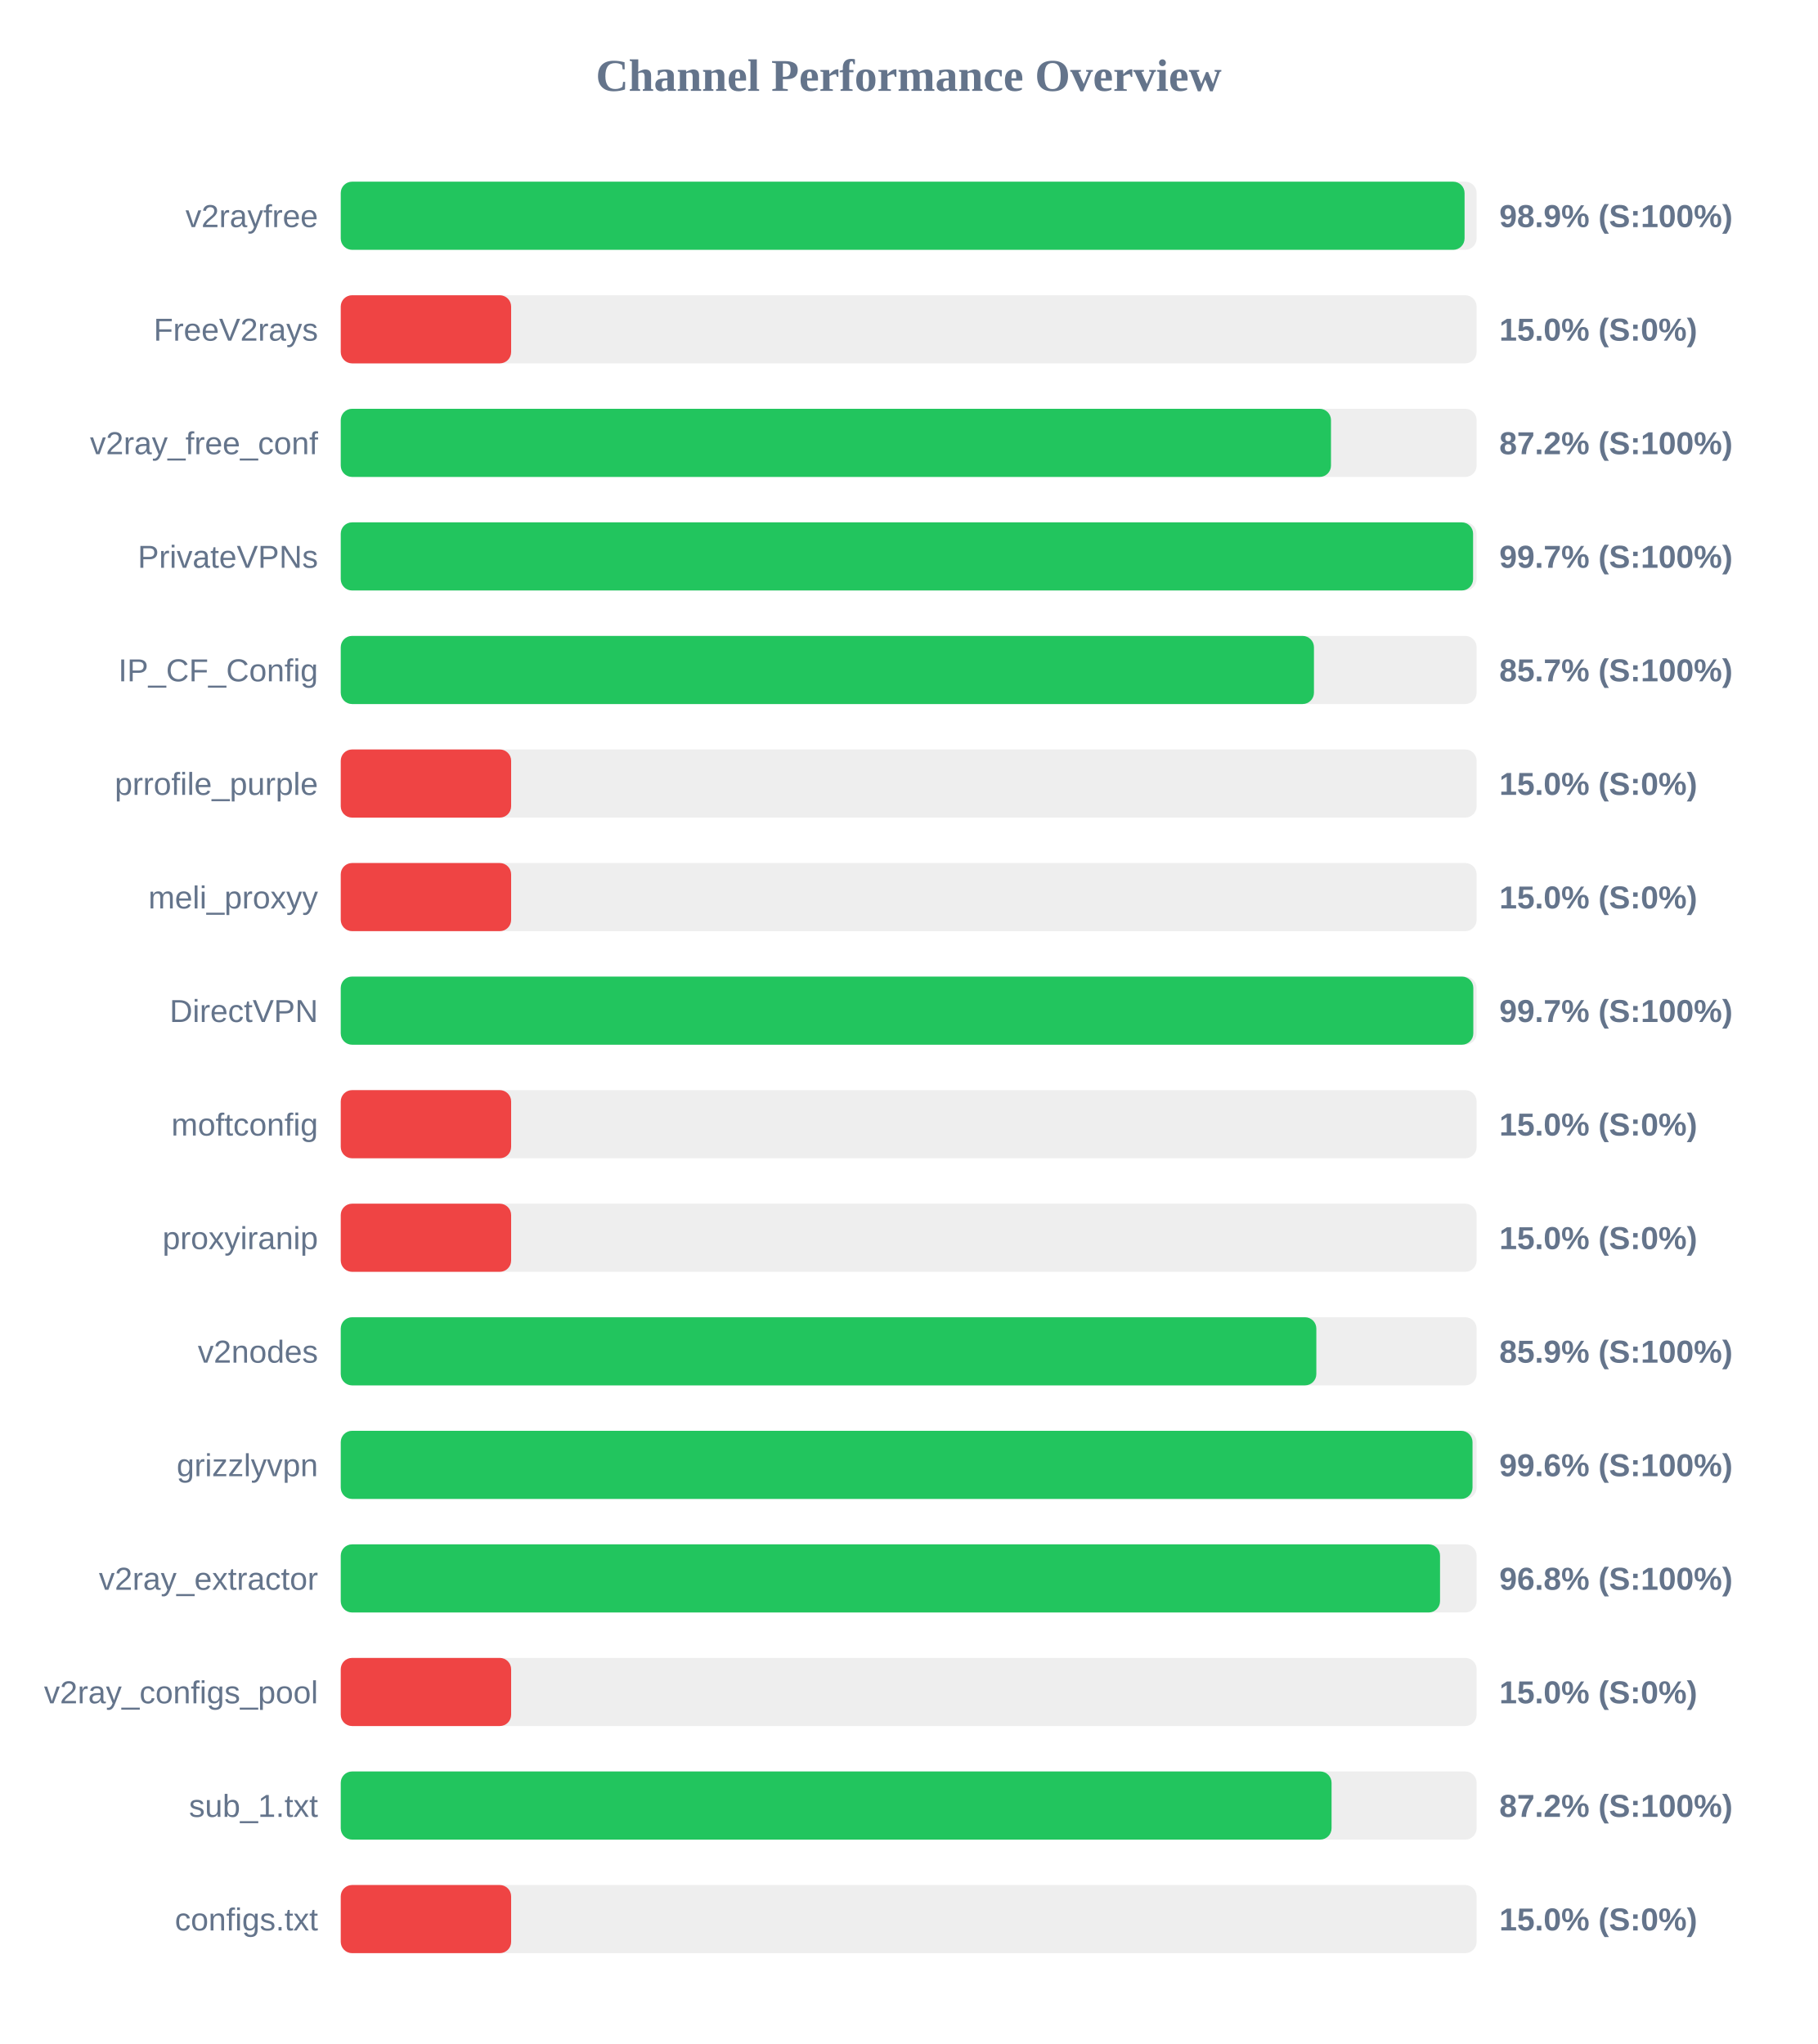
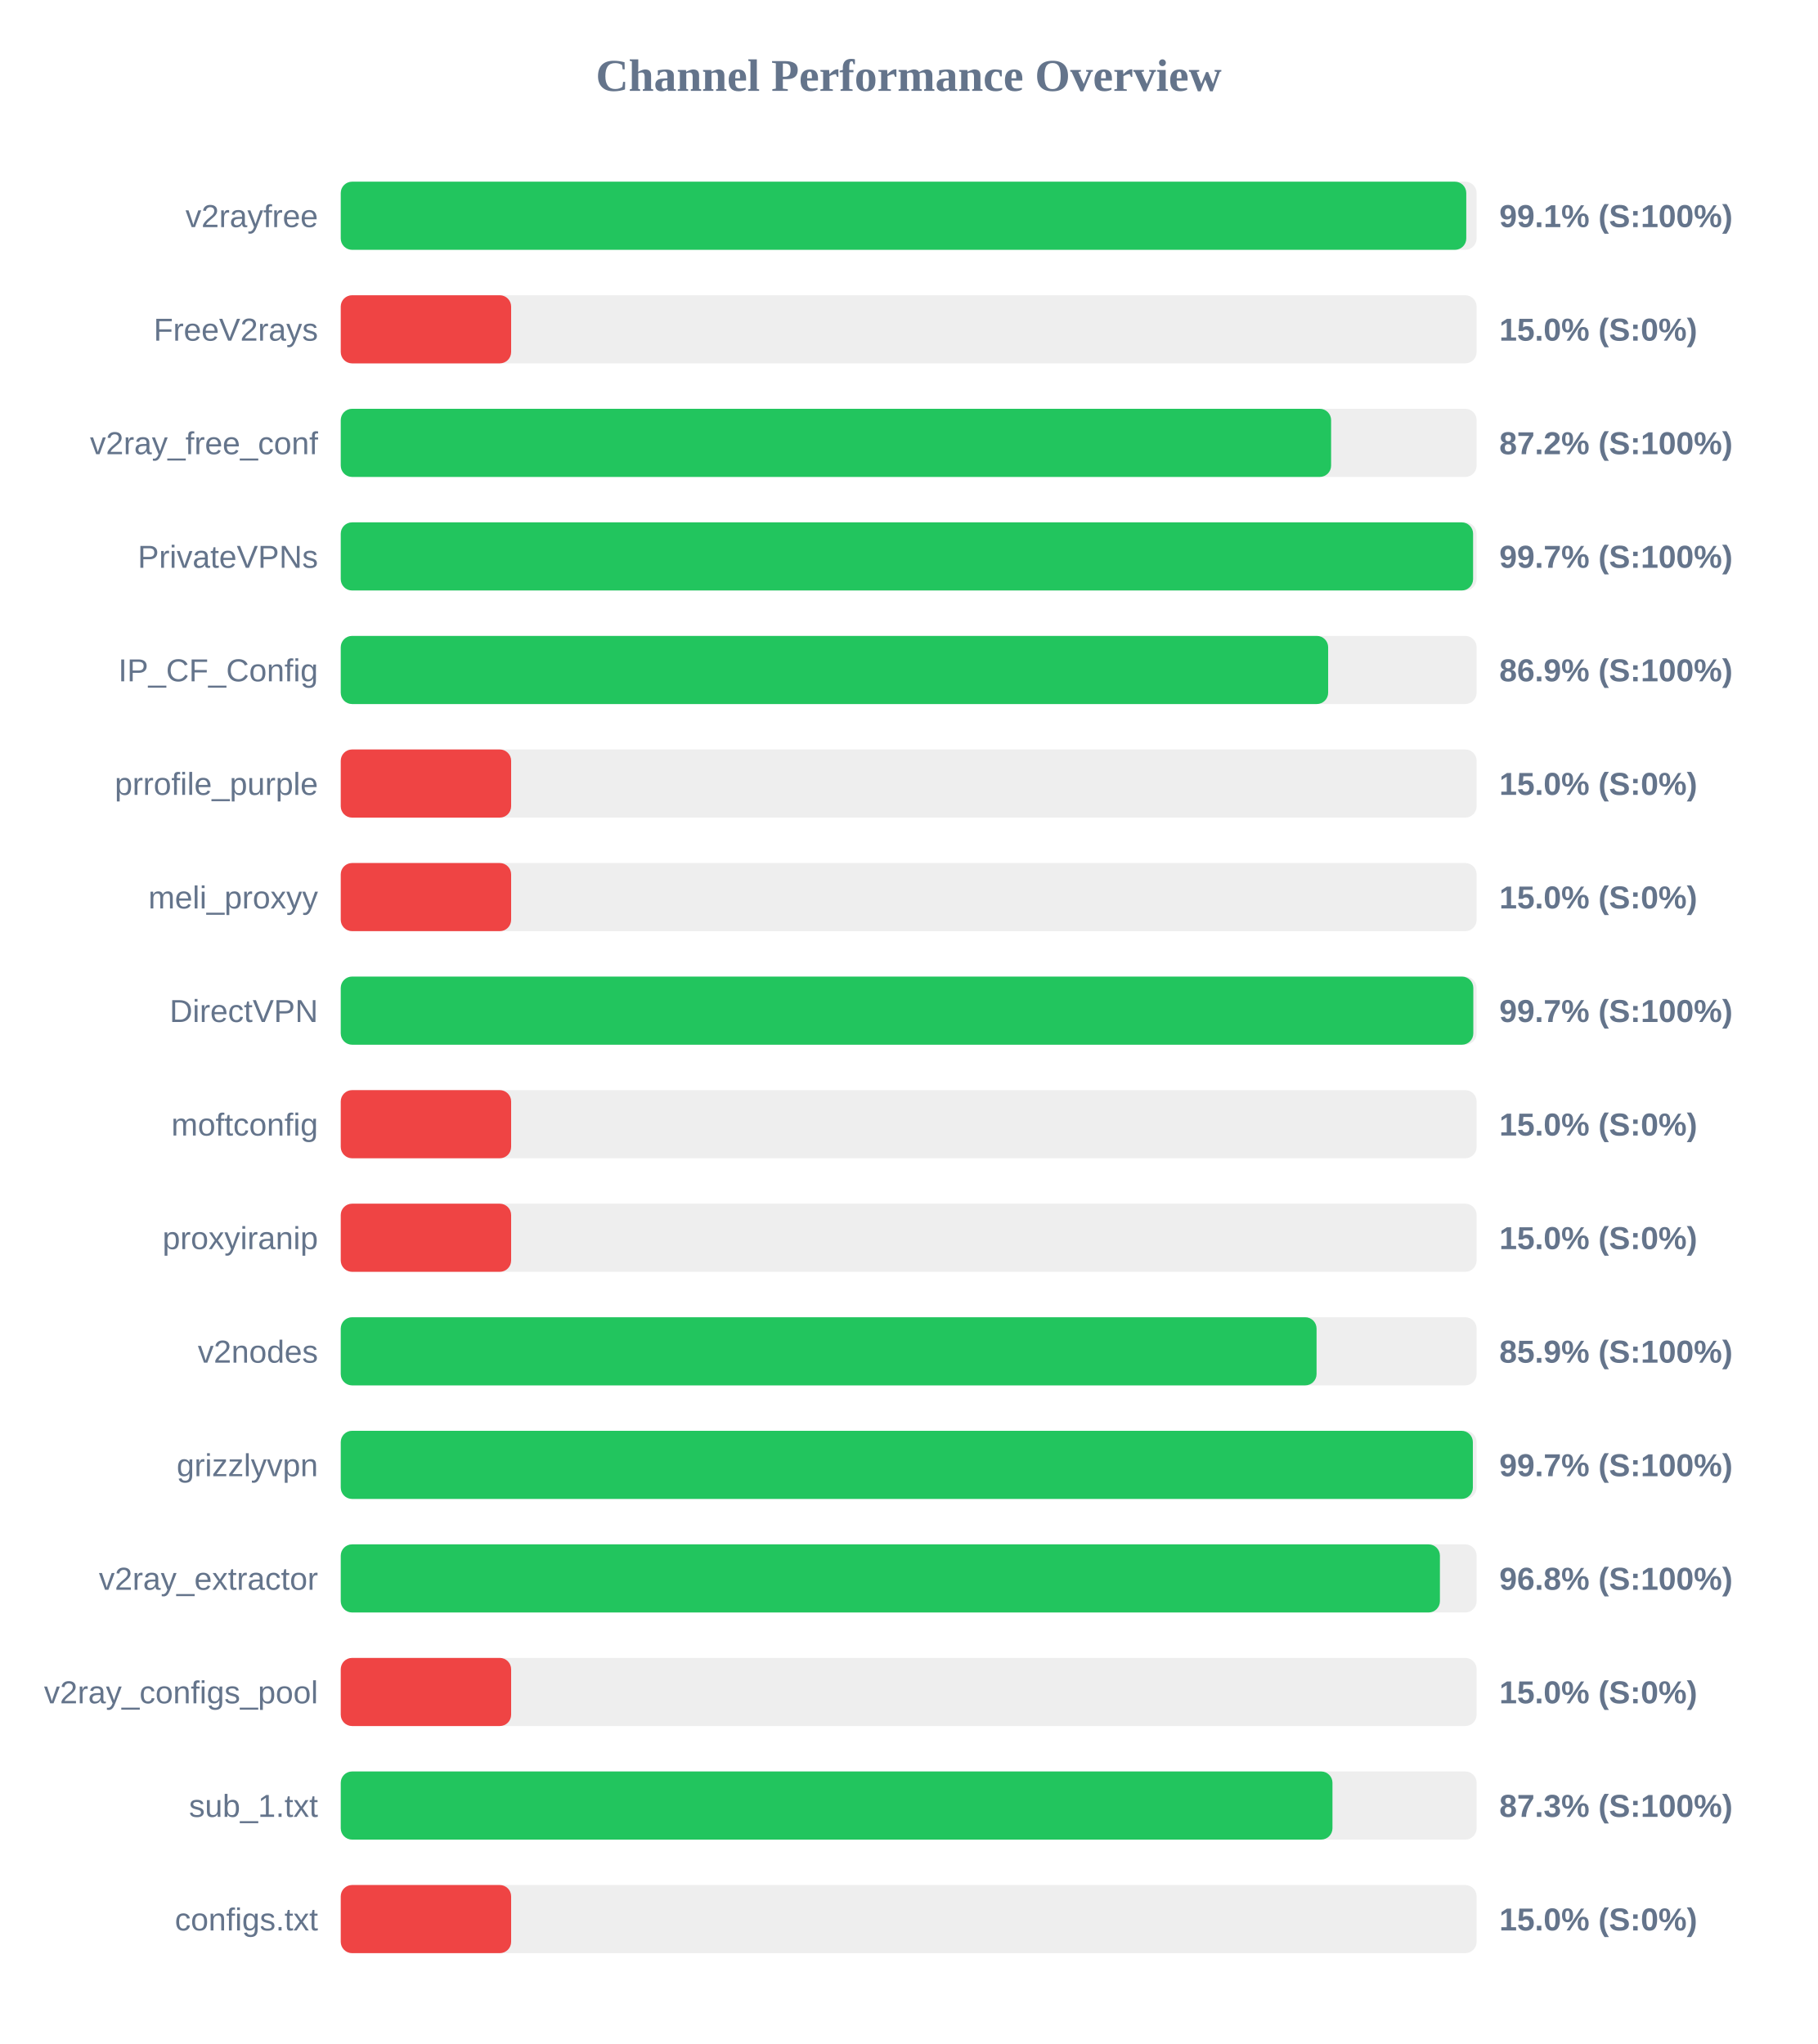
<svg xmlns="http://www.w3.org/2000/svg" width="800" height="900" version="1.1">
  <style>
        .row { font: 14px Arial; fill: #64748b; }
        .score { font: bold 14px Arial; fill: #64748b; }
    </style>
  <text x="400" y="40" text-anchor="middle" font-size="20px" font-weight="bold" fill="#64748b">Channel Performance Overview</text>
  <rect x="150" y="80" width="500" height="30" fill="#eee" rx="5" />
-   <rect x="150" y="80" width="494.7" height="30" fill="#22c55e" rx="5" />
+   <rect x="150" y="80" width="495.45" height="30" fill="#22c55e" rx="5" />
  <text x="140" y="100" text-anchor="end" class="row">v2rayfree</text>
-   <text x="660" y="100" text-anchor="start" class="score">98.9% (S:100%)</text>
+   <text x="660" y="100" text-anchor="start" class="score">99.1% (S:100%)</text>
  <rect x="150" y="130" width="500" height="30" fill="#eee" rx="5" />
  <rect x="150" y="130" width="75.0" height="30" fill="#ef4444" rx="5" />
  <text x="140" y="150" text-anchor="end" class="row">FreeV2rays</text>
  <text x="660" y="150" text-anchor="start" class="score">15.0% (S:0%)</text>
  <rect x="150" y="180" width="500" height="30" fill="#eee" rx="5" />
-   <rect x="150" y="180" width="435.9" height="30" fill="#22c55e" rx="5" />
+   <rect x="150" y="180" width="435.95" height="30" fill="#22c55e" rx="5" />
  <text x="140" y="200" text-anchor="end" class="row">v2ray_free_conf</text>
  <text x="660" y="200" text-anchor="start" class="score">87.2% (S:100%)</text>
  <rect x="150" y="230" width="500" height="30" fill="#eee" rx="5" />
  <rect x="150" y="230" width="498.45" height="30" fill="#22c55e" rx="5" />
  <text x="140" y="250" text-anchor="end" class="row">PrivateVPNs</text>
  <text x="660" y="250" text-anchor="start" class="score">99.7% (S:100%)</text>
  <rect x="150" y="280" width="500" height="30" fill="#eee" rx="5" />
-   <rect x="150" y="280" width="428.4" height="30" fill="#22c55e" rx="5" />
+   <rect x="150" y="280" width="434.65" height="30" fill="#22c55e" rx="5" />
  <text x="140" y="300" text-anchor="end" class="row">IP_CF_Config</text>
-   <text x="660" y="300" text-anchor="start" class="score">85.7% (S:100%)</text>
+   <text x="660" y="300" text-anchor="start" class="score">86.9% (S:100%)</text>
  <rect x="150" y="330" width="500" height="30" fill="#eee" rx="5" />
  <rect x="150" y="330" width="75.0" height="30" fill="#ef4444" rx="5" />
  <text x="140" y="350" text-anchor="end" class="row">prrofile_purple</text>
  <text x="660" y="350" text-anchor="start" class="score">15.0% (S:0%)</text>
  <rect x="150" y="380" width="500" height="30" fill="#eee" rx="5" />
  <rect x="150" y="380" width="75.0" height="30" fill="#ef4444" rx="5" />
  <text x="140" y="400" text-anchor="end" class="row">meli_proxyy</text>
  <text x="660" y="400" text-anchor="start" class="score">15.0% (S:0%)</text>
  <rect x="150" y="430" width="500" height="30" fill="#eee" rx="5" />
  <rect x="150" y="430" width="498.55" height="30" fill="#22c55e" rx="5" />
  <text x="140" y="450" text-anchor="end" class="row">DirectVPN</text>
  <text x="660" y="450" text-anchor="start" class="score">99.7% (S:100%)</text>
  <rect x="150" y="480" width="500" height="30" fill="#eee" rx="5" />
  <rect x="150" y="480" width="75.0" height="30" fill="#ef4444" rx="5" />
  <text x="140" y="500" text-anchor="end" class="row">moftconfig</text>
  <text x="660" y="500" text-anchor="start" class="score">15.0% (S:0%)</text>
  <rect x="150" y="530" width="500" height="30" fill="#eee" rx="5" />
  <rect x="150" y="530" width="75.0" height="30" fill="#ef4444" rx="5" />
  <text x="140" y="550" text-anchor="end" class="row">proxyiranip</text>
  <text x="660" y="550" text-anchor="start" class="score">15.0% (S:0%)</text>
  <rect x="150" y="580" width="500" height="30" fill="#eee" rx="5" />
-   <rect x="150" y="580" width="429.45" height="30" fill="#22c55e" rx="5" />
+   <rect x="150" y="580" width="429.55" height="30" fill="#22c55e" rx="5" />
  <text x="140" y="600" text-anchor="end" class="row">v2nodes</text>
  <text x="660" y="600" text-anchor="start" class="score">85.9% (S:100%)</text>
  <rect x="150" y="630" width="500" height="30" fill="#eee" rx="5" />
-   <rect x="150" y="630" width="498.2" height="30" fill="#22c55e" rx="5" />
+   <rect x="150" y="630" width="498.35" height="30" fill="#22c55e" rx="5" />
  <text x="140" y="650" text-anchor="end" class="row">grizzlyvpn</text>
-   <text x="660" y="650" text-anchor="start" class="score">99.6% (S:100%)</text>
+   <text x="660" y="650" text-anchor="start" class="score">99.7% (S:100%)</text>
  <rect x="150" y="680" width="500" height="30" fill="#eee" rx="5" />
-   <rect x="150" y="680" width="483.9" height="30" fill="#22c55e" rx="5" />
+   <rect x="150" y="680" width="483.85" height="30" fill="#22c55e" rx="5" />
  <text x="140" y="700" text-anchor="end" class="row">v2ray_extractor</text>
  <text x="660" y="700" text-anchor="start" class="score">96.8% (S:100%)</text>
  <rect x="150" y="730" width="500" height="30" fill="#eee" rx="5" />
  <rect x="150" y="730" width="75.0" height="30" fill="#ef4444" rx="5" />
  <text x="140" y="750" text-anchor="end" class="row">v2ray_configs_pool</text>
  <text x="660" y="750" text-anchor="start" class="score">15.0% (S:0%)</text>
  <rect x="150" y="780" width="500" height="30" fill="#eee" rx="5" />
-   <rect x="150" y="780" width="436.15" height="30" fill="#22c55e" rx="5" />
+   <rect x="150" y="780" width="436.55" height="30" fill="#22c55e" rx="5" />
  <text x="140" y="800" text-anchor="end" class="row">sub_1.txt</text>
-   <text x="660" y="800" text-anchor="start" class="score">87.2% (S:100%)</text>
+   <text x="660" y="800" text-anchor="start" class="score">87.3% (S:100%)</text>
  <rect x="150" y="830" width="500" height="30" fill="#eee" rx="5" />
  <rect x="150" y="830" width="75.0" height="30" fill="#ef4444" rx="5" />
  <text x="140" y="850" text-anchor="end" class="row">configs.txt</text>
  <text x="660" y="850" text-anchor="start" class="score">15.0% (S:0%)</text>
</svg>
